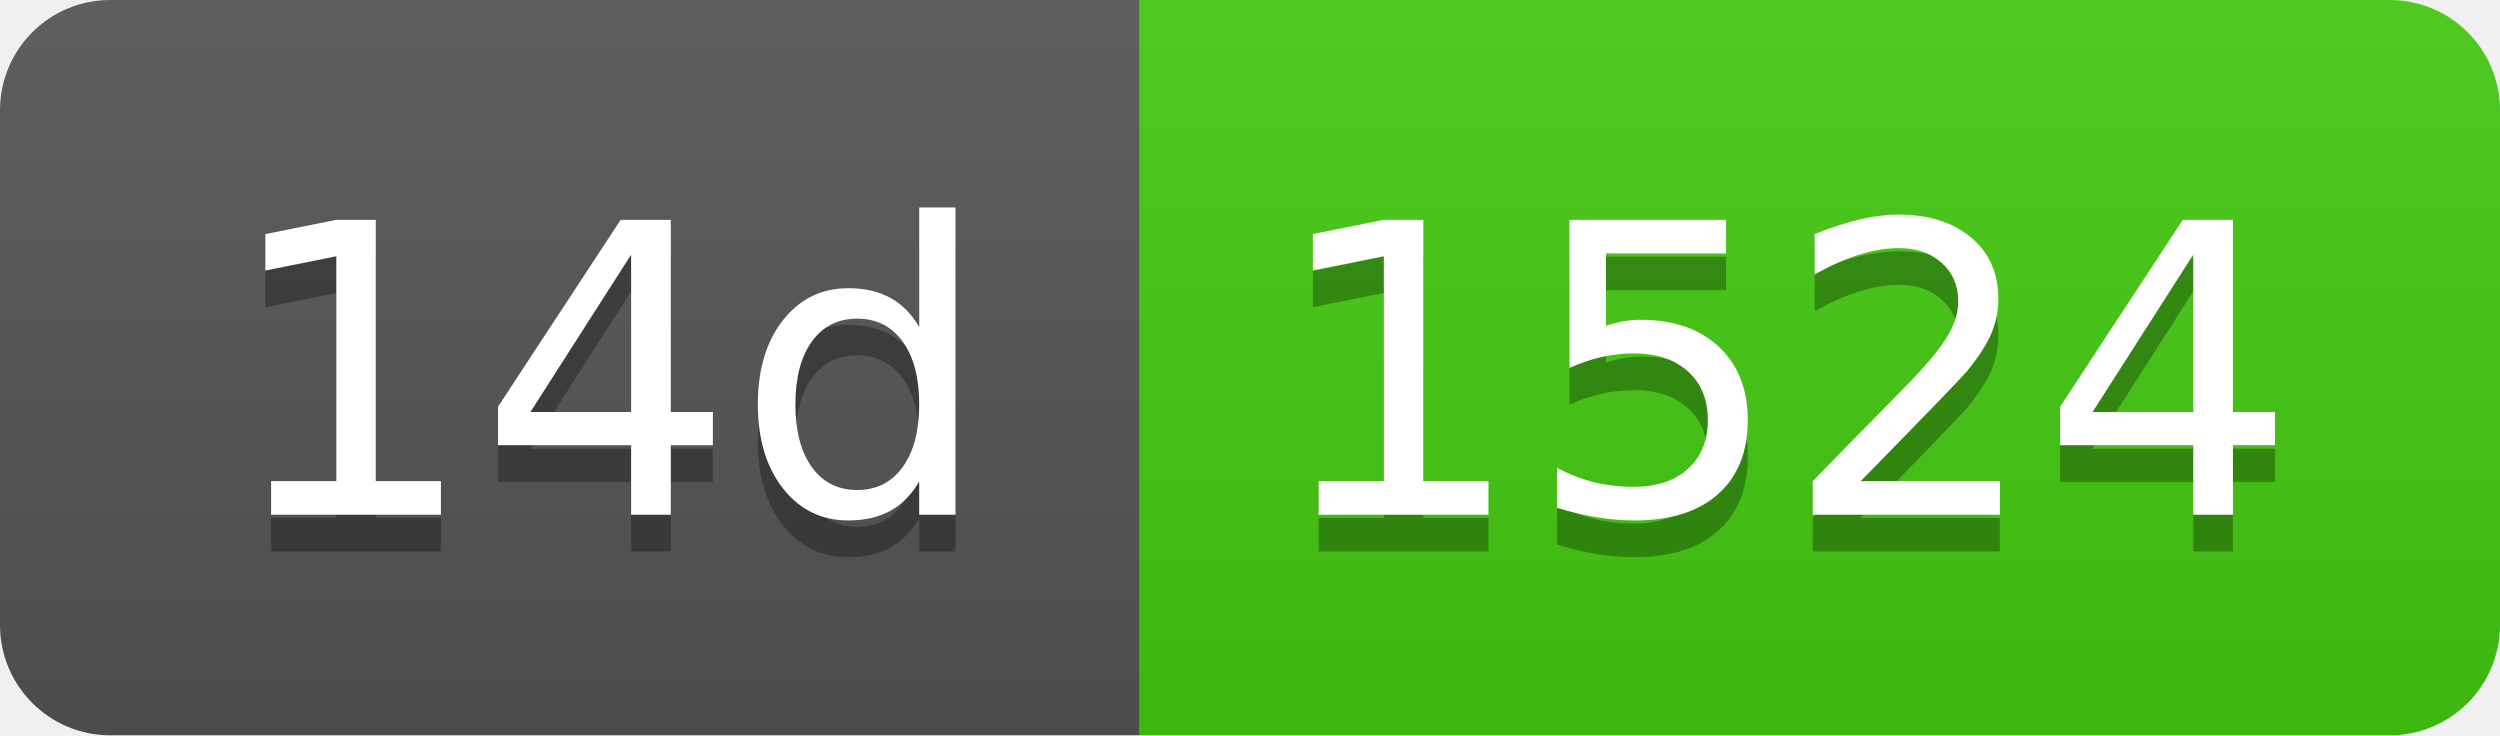
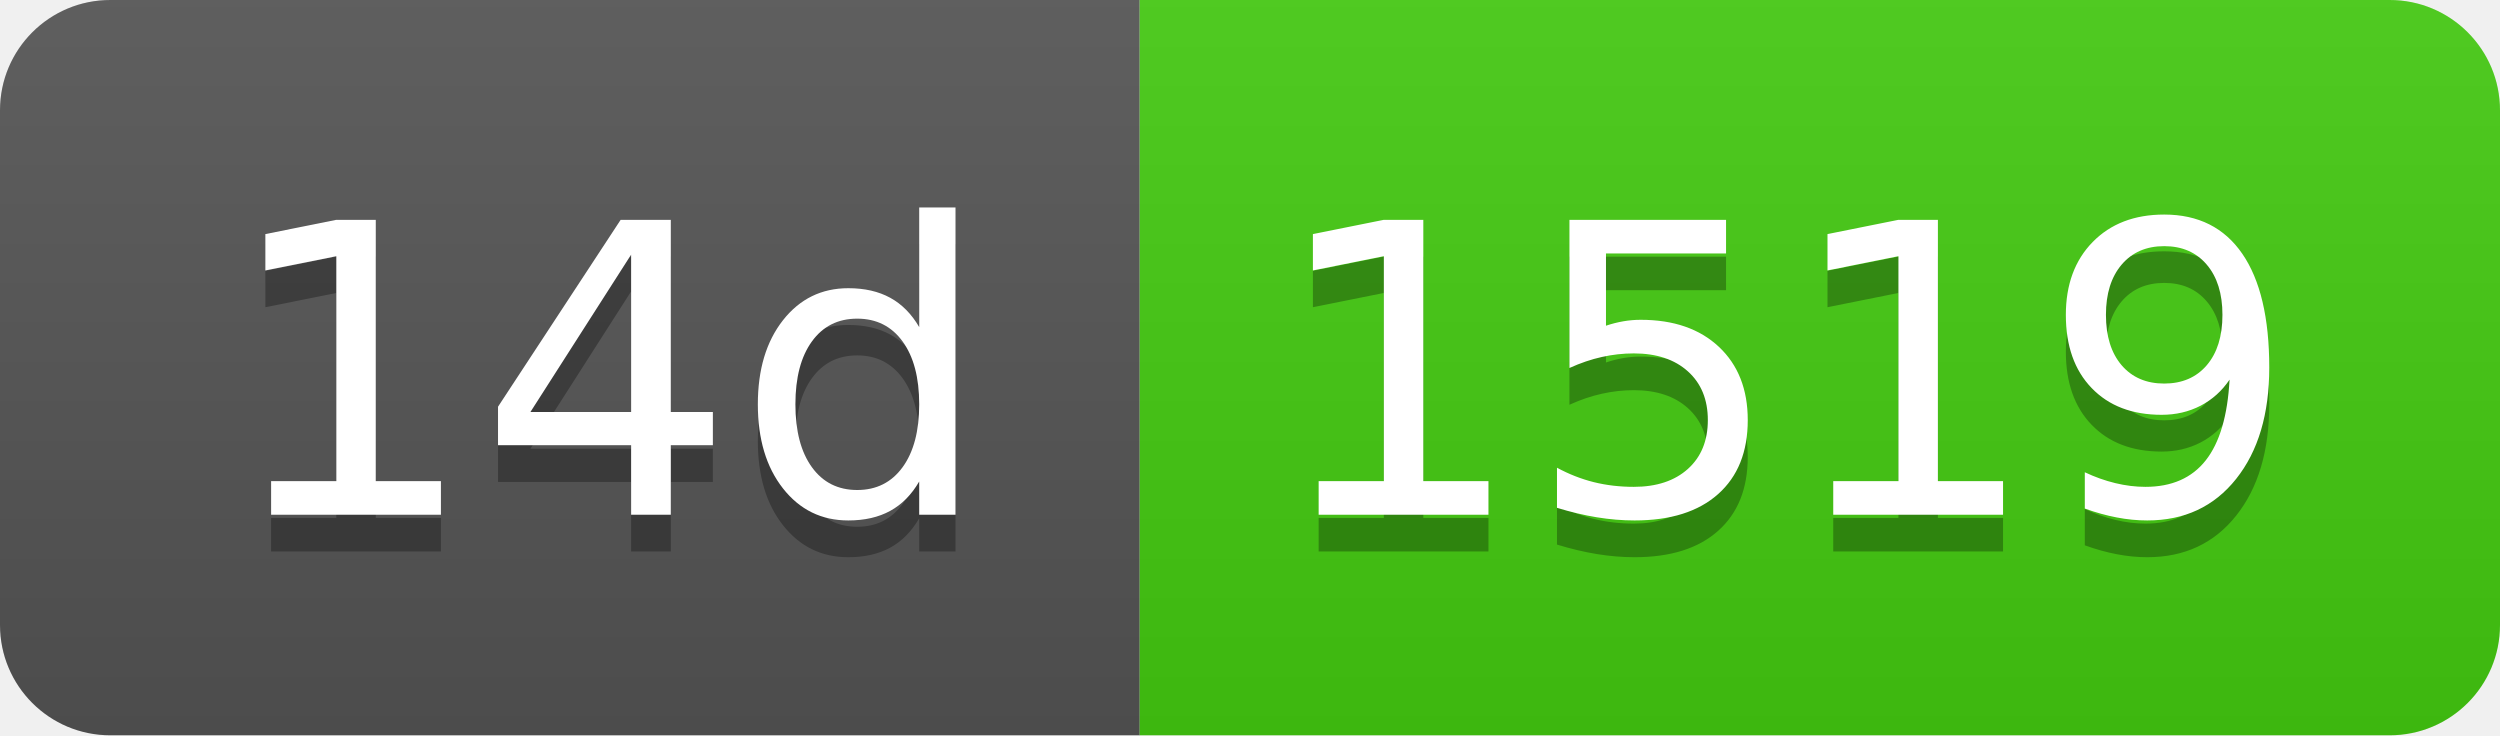
- <svg xmlns="http://www.w3.org/2000/svg" width="68" height="20" role="img" aria-label="14d: 1524">
+ <svg xmlns="http://www.w3.org/2000/svg" width="68" height="20" role="img" aria-label="14d: 1519">
  <linearGradient id="s" x2="0" y2="100%">
    <stop offset="0" stop-color="#bbb" stop-opacity=".1" />
    <stop offset="1" stop-opacity=".1" />
  </linearGradient>
  <clipPath id="r">
    <rect width="68" height="20" rx="3" fill="#fff" />
  </clipPath>
  <g clip-path="url(#r)">
    <rect width="31" height="20" fill="#555" />
    <rect x="31" width="37" height="20" fill="#4c1" />
    <rect width="68" height="20" fill="url(#s)" />
  </g>
  <g fill="#fff" text-anchor="middle" font-family="Verdana,Geneva,DejaVu Sans,sans-serif" text-rendering="geometricPrecision" font-size="110">
    <text aria-hidden="true" x="165" y="150" fill="#010101" fill-opacity=".3" transform="scale(.1)" textLength="210">14d</text>
    <text x="165" y="140" transform="scale(.1)" fill="#fff" textLength="210">14d</text>
-     <text aria-hidden="true" x="485" y="150" fill="#010101" fill-opacity=".3" transform="scale(.1)" textLength="270">1524</text>
-     <text x="485" y="140" transform="scale(.1)" fill="#fff" textLength="270">1524</text>
+     <text aria-hidden="true" x="485" y="150" fill="#010101" fill-opacity=".3" transform="scale(.1)" textLength="270">1519</text>
+     <text x="485" y="140" transform="scale(.1)" fill="#fff" textLength="270">1519</text>
  </g>
</svg>
